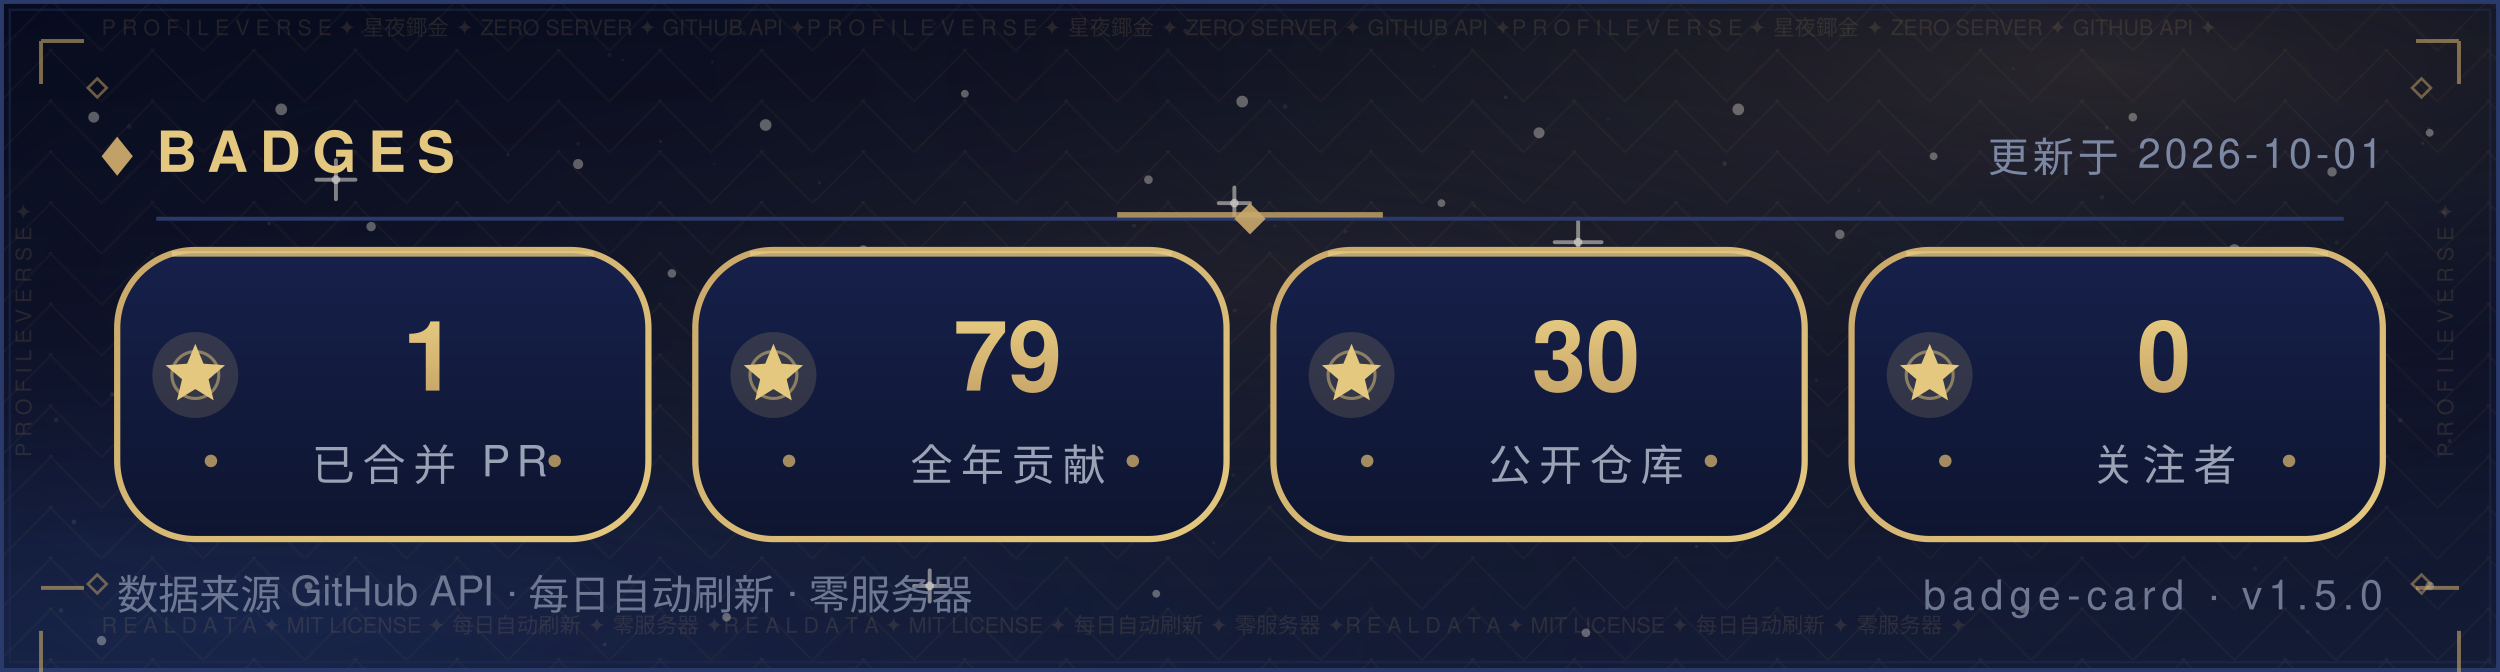
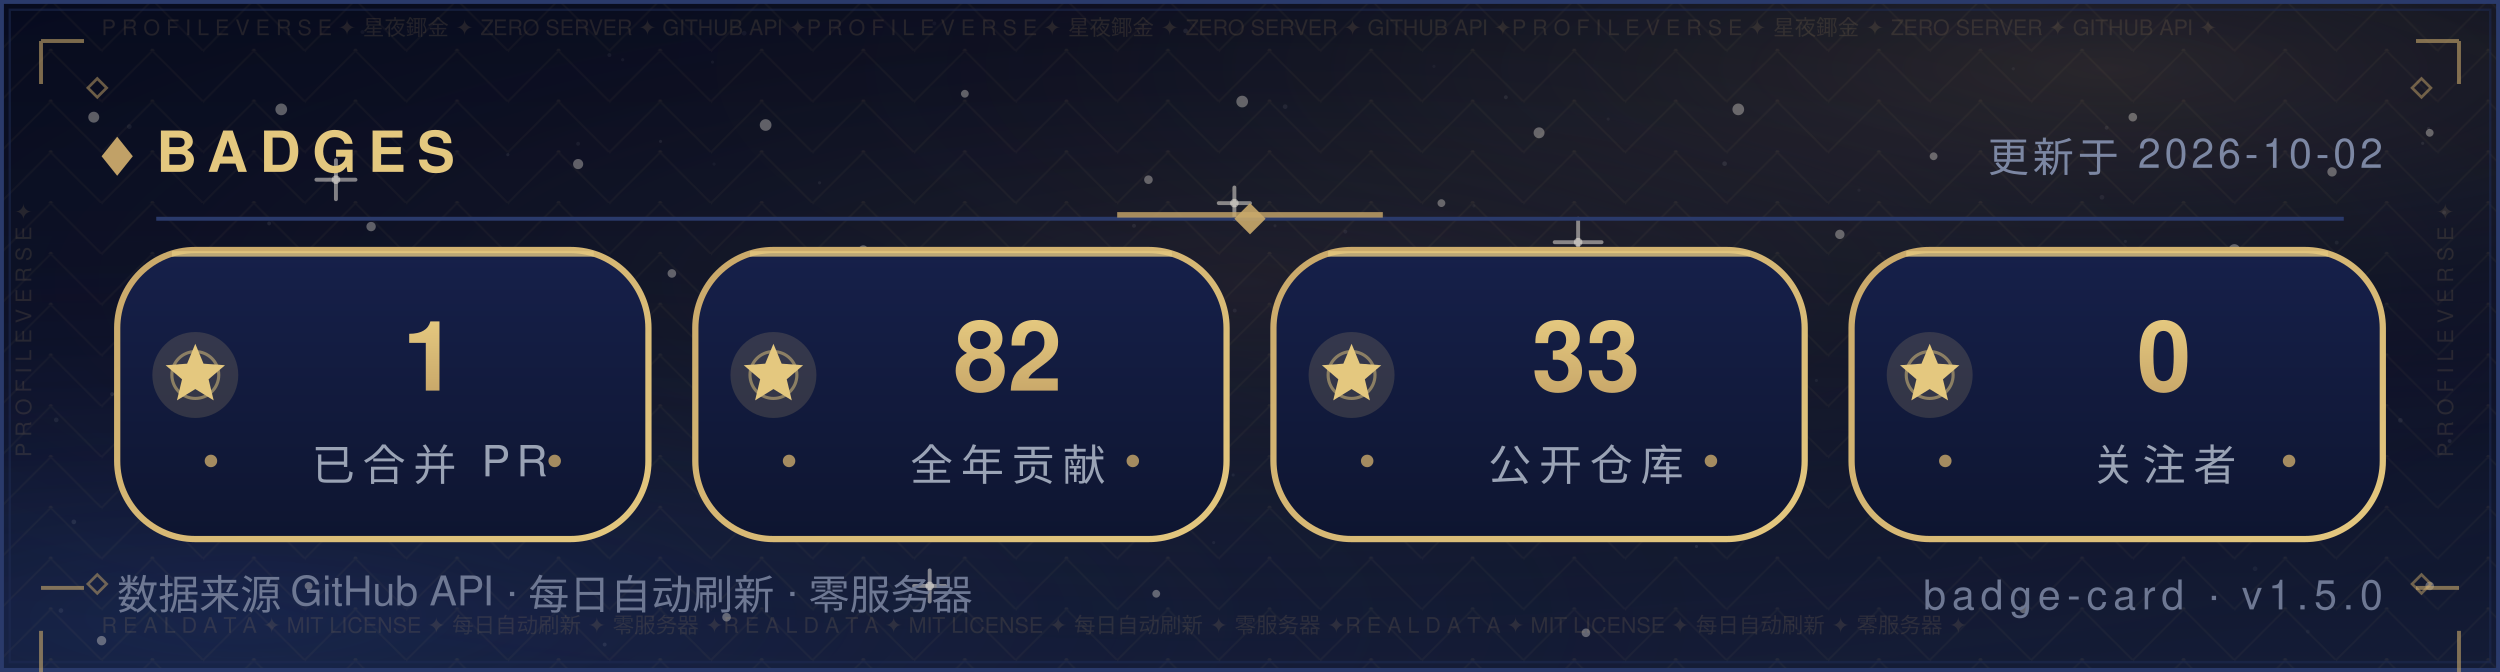
<svg xmlns="http://www.w3.org/2000/svg" width="640" height="172" viewBox="0 0 640 172" role="img" aria-label="Badges — X33834">
  <defs>
    <linearGradient id="bg" x1="0" y1="0" x2="0" y2="1">
      <stop offset="0" stop-color="#070B1E" />
      <stop offset="0.5" stop-color="#0B1026" />
      <stop offset="1" stop-color="#141C36" />
    </linearGradient>
    <radialGradient id="nebG" cx="0.84" cy="0.10" r="0.62">
      <stop offset="0" stop-color="#C9A86A" stop-opacity="0.16" />
      <stop offset="1" stop-color="#070B1E" stop-opacity="0" />
    </radialGradient>
    <radialGradient id="nebB" cx="0.10" cy="0.92" r="0.60">
      <stop offset="0" stop-color="#2B4B9E" stop-opacity="0.22" />
      <stop offset="1" stop-color="#070B1E" stop-opacity="0" />
    </radialGradient>
    <radialGradient id="glow" cx="0.5" cy="0.42" r="0.72">
      <stop offset="0" stop-color="#C9A86A" stop-opacity="0.1" />
      <stop offset="1" stop-color="#070B1E" stop-opacity="0" />
    </radialGradient>
    <pattern id="fil1" width="26.0" height="13.0" patternUnits="userSpaceOnUse">
      <path d="M13.0 0 L26.0 13.0 L13.0 26.0 L0 13.0 Z" fill="none" stroke="#C9A86A" stroke-width="0.5" opacity="0.05" />
      <circle cx="13.0" cy="13.0" r="0.55" fill="#C9A86A" opacity="0.08" />
      <circle cx="0" cy="0" r="0.35" fill="#C9A86A" opacity="0.05" />
    </pattern>
  </defs>
  <rect width="640" height="172" fill="url(#bg)" />
  <rect width="640" height="172" fill="url(#nebG)" />
  <rect width="640" height="172" fill="url(#nebB)" />
  <rect width="640" height="172" fill="url(#glow)" />
  <rect width="640" height="172" fill="url(#fil1)" />
  <circle cx="24" cy="30" r="1.4" fill="#F5F0E6" opacity="0.35" />
  <circle cx="47" cy="74" r="1.1" fill="#F5F0E6" opacity="0.35" />
  <circle cx="72" cy="28" r="1.5" fill="#F5F0E6" opacity="0.35" />
  <circle cx="95" cy="58" r="1.2" fill="#F5F0E6" opacity="0.35" />
  <circle cx="121" cy="88" r="1" fill="#F5F0E6" opacity="0.35" />
  <circle cx="148" cy="42" r="1.3" fill="#F5F0E6" opacity="0.35" />
  <circle cx="172" cy="70" r="1.1" fill="#F5F0E6" opacity="0.35" />
  <circle cx="196" cy="32" r="1.5" fill="#F5F0E6" opacity="0.35" />
  <circle cx="221" cy="64" r="1.2" fill="#F5F0E6" opacity="0.35" />
  <circle cx="247" cy="24" r="1" fill="#F5F0E6" opacity="0.35" />
  <circle cx="269" cy="82" r="1.4" fill="#F5F0E6" opacity="0.35" />
  <circle cx="294" cy="46" r="1.1" fill="#F5F0E6" opacity="0.35" />
  <circle cx="318" cy="26" r="1.5" fill="#F5F0E6" opacity="0.35" />
  <circle cx="343" cy="76" r="1.2" fill="#F5F0E6" opacity="0.35" />
  <circle cx="369" cy="52" r="1" fill="#F5F0E6" opacity="0.35" />
  <circle cx="394" cy="34" r="1.4" fill="#F5F0E6" opacity="0.35" />
  <circle cx="419" cy="72" r="1.1" fill="#F5F0E6" opacity="0.35" />
  <circle cx="445" cy="28" r="1.5" fill="#F5F0E6" opacity="0.35" />
  <circle cx="471" cy="60" r="1.2" fill="#F5F0E6" opacity="0.35" />
  <circle cx="495" cy="40" r="1" fill="#F5F0E6" opacity="0.35" />
  <circle cx="522" cy="78" r="1.4" fill="#F5F0E6" opacity="0.35" />
  <circle cx="546" cy="30" r="1.1" fill="#F5F0E6" opacity="0.35" />
  <circle cx="572" cy="64" r="1.5" fill="#F5F0E6" opacity="0.35" />
  <circle cx="597" cy="44" r="1.2" fill="#F5F0E6" opacity="0.35" />
  <circle cx="622" cy="34" r="1" fill="#F5F0E6" opacity="0.35" />
  <circle cx="34" cy="116" r="1" fill="#F5F0E6" opacity="0.35" />
  <circle cx="88" cy="108" r="1.3" fill="#F5F0E6" opacity="0.35" />
  <circle cx="141" cy="122" r="1.1" fill="#F5F0E6" opacity="0.35" />
  <circle cx="197" cy="106" r="1.4" fill="#F5F0E6" opacity="0.35" />
  <circle cx="252" cy="118" r="1" fill="#F5F0E6" opacity="0.35" />
  <circle cx="307" cy="108" r="1.3" fill="#F5F0E6" opacity="0.35" />
  <circle cx="364" cy="124" r="1.1" fill="#F5F0E6" opacity="0.35" />
  <circle cx="421" cy="104" r="1.4" fill="#F5F0E6" opacity="0.35" />
  <circle cx="478" cy="120" r="1" fill="#F5F0E6" opacity="0.35" />
  <circle cx="536" cy="110" r="1.3" fill="#F5F0E6" opacity="0.35" />
  <circle cx="596" cy="122" r="1.1" fill="#F5F0E6" opacity="0.35" />
  <circle cx="26" cy="164" r="1.2" fill="#F5F0E6" opacity="0.35" />
  <circle cx="79" cy="150" r="1" fill="#F5F0E6" opacity="0.35" />
  <circle cx="186" cy="158" r="1.1" fill="#F5F0E6" opacity="0.35" />
  <circle cx="296" cy="152" r="1" fill="#F5F0E6" opacity="0.35" />
  <circle cx="406" cy="162" r="1.1" fill="#F5F0E6" opacity="0.35" />
  <circle cx="518" cy="156" r="1" fill="#F5F0E6" opacity="0.35" />
  <circle cx="622" cy="150" r="1.1" fill="#F5F0E6" opacity="0.35" />
  <path d="M81.0 46.0 H91.0 M86.0 41.0 V51.0" stroke="#F5F0E6" stroke-width="1" stroke-linecap="round" opacity="0.5" />
  <circle cx="86.0" cy="46.0" r="1.1" fill="#F5F0E6" opacity="0.5" />
  <path d="M234.0 150.0 H242.0 M238.0 146.0 V154.0" stroke="#F5F0E6" stroke-width="1" stroke-linecap="round" opacity="0.5" />
  <circle cx="238.0" cy="150.0" r="1.1" fill="#F5F0E6" opacity="0.5" />
  <path d="M398.0 62.0 H410.0 M404.0 56.0 V68.0" stroke="#F5F0E6" stroke-width="1" stroke-linecap="round" opacity="0.5" />
  <circle cx="404.0" cy="62.0" r="1.1" fill="#F5F0E6" opacity="0.5" />
  <path d="M312.0 52.0 H320.0 M316.0 48.0 V56.0" stroke="#F5F0E6" stroke-width="1" stroke-linecap="round" opacity="0.5" />
  <circle cx="316.0" cy="52.0" r="1.1" fill="#F5F0E6" opacity="0.5" />
  <circle cx="15.6" cy="156.3" r="0.6" fill="#FFFFFF" opacity="0.067" />
  <circle cx="97.2" cy="97.0" r="0.6" fill="#FFFFFF" opacity="0.076" />
  <circle cx="538.1" cy="50.5" r="0.6" fill="#FFFFFF" opacity="0.057" />
  <circle cx="344.4" cy="59.3" r="0.5" fill="#FFFFFF" opacity="0.057" />
  <circle cx="159.4" cy="15.3" r="0.4" fill="#FFFFFF" opacity="0.048" />
  <circle cx="28.7" cy="100.9" r="0.5" fill="#FFFFFF" opacity="0.080" />
  <circle cx="209.8" cy="46.8" r="0.4" fill="#FFFFFF" opacity="0.060" />
  <circle cx="316.1" cy="79.5" r="0.5" fill="#FFFFFF" opacity="0.057" />
  <circle cx="590.8" cy="161.7" r="0.5" fill="#FFFFFF" opacity="0.037" />
  <circle cx="539.3" cy="32.7" r="0.5" fill="#FFFFFF" opacity="0.068" />
  <circle cx="385.5" cy="24.9" r="0.5" fill="#FFFFFF" opacity="0.076" />
  <circle cx="292.3" cy="88.6" r="0.5" fill="#FFFFFF" opacity="0.060" />
  <circle cx="536.7" cy="123.6" r="0.5" fill="#FFFFFF" opacity="0.046" />
  <circle cx="377.3" cy="52.7" r="0.4" fill="#FFFFFF" opacity="0.041" />
  <circle cx="92.8" cy="8.2" r="0.5" fill="#FFFFFF" opacity="0.044" />
  <circle cx="354.5" cy="103.9" r="0.5" fill="#FFFFFF" opacity="0.080" />
  <circle cx="310.7" cy="138.9" r="0.4" fill="#FFFFFF" opacity="0.054" />
  <circle cx="601.3" cy="126.0" r="0.5" fill="#FFFFFF" opacity="0.054" />
  <circle cx="18.9" cy="133.6" r="0.6" fill="#FFFFFF" opacity="0.085" />
  <circle cx="312.4" cy="126.5" r="0.6" fill="#FFFFFF" opacity="0.069" />
  <circle cx="239.2" cy="6.0" r="0.5" fill="#FFFFFF" opacity="0.036" />
  <circle cx="436.2" cy="102.9" r="0.6" fill="#FFFFFF" opacity="0.071" />
  <circle cx="329.0" cy="27.3" r="0.6" fill="#FFFFFF" opacity="0.063" />
  <circle cx="625.7" cy="54.4" r="0.5" fill="#FFFFFF" opacity="0.075" />
  <circle cx="428.8" cy="86.2" r="0.4" fill="#FFFFFF" opacity="0.065" />
  <circle cx="169.1" cy="36.2" r="0.4" fill="#FFFFFF" opacity="0.073" />
  <circle cx="586.8" cy="90.4" r="0.4" fill="#FFFFFF" opacity="0.060" />
  <circle cx="598.2" cy="62.1" r="0.5" fill="#FFFFFF" opacity="0.054" />
  <circle cx="289.9" cy="75.4" r="0.5" fill="#FFFFFF" opacity="0.053" />
  <circle cx="315.7" cy="121.6" r="0.4" fill="#FFFFFF" opacity="0.054" />
  <circle cx="154.8" cy="165.0" r="0.5" fill="#FFFFFF" opacity="0.080" />
  <circle cx="411.7" cy="30.5" r="0.4" fill="#FFFFFF" opacity="0.043" />
  <circle cx="465.0" cy="97.4" r="0.4" fill="#FFFFFF" opacity="0.048" />
  <circle cx="533.5" cy="75.1" r="0.5" fill="#FFFFFF" opacity="0.050" />
  <circle cx="621.7" cy="32.9" r="0.4" fill="#FFFFFF" opacity="0.064" />
  <circle cx="14.4" cy="107.5" r="0.6" fill="#FFFFFF" opacity="0.064" />
  <circle cx="68.9" cy="57.2" r="0.5" fill="#FFFFFF" opacity="0.076" />
  <circle cx="182.4" cy="15.9" r="0.4" fill="#FFFFFF" opacity="0.047" />
  <circle cx="125.6" cy="81.9" r="0.5" fill="#FFFFFF" opacity="0.081" />
  <circle cx="367.1" cy="17.0" r="0.4" fill="#FFFFFF" opacity="0.039" />
  <circle cx="441.5" cy="41.9" r="0.6" fill="#FFFFFF" opacity="0.085" />
  <circle cx="69.5" cy="85.0" r="0.5" fill="#FFFFFF" opacity="0.078" />
  <circle cx="627.1" cy="112.9" r="0.5" fill="#FFFFFF" opacity="0.081" />
  <circle cx="620.2" cy="36.7" r="0.4" fill="#FFFFFF" opacity="0.078" />
  <circle cx="508.9" cy="151.4" r="0.4" fill="#FFFFFF" opacity="0.055" />
  <circle cx="403.3" cy="120.8" r="0.4" fill="#FFFFFF" opacity="0.061" />
  <circle cx="381.0" cy="118.9" r="0.5" fill="#FFFFFF" opacity="0.078" />
  <circle cx="33.1" cy="32.4" r="0.6" fill="#FFFFFF" opacity="0.059" />
  <circle cx="249.8" cy="56.1" r="0.4" fill="#FFFFFF" opacity="0.066" />
  <circle cx="434.3" cy="139.9" r="0.4" fill="#FFFFFF" opacity="0.082" />
  <circle cx="437.2" cy="123.0" r="0.4" fill="#FFFFFF" opacity="0.040" />
  <circle cx="577.3" cy="145.6" r="0.6" fill="#FFFFFF" opacity="0.044" />
  <circle cx="366.6" cy="92.9" r="0.5" fill="#FFFFFF" opacity="0.044" />
  <circle cx="444.8" cy="113.9" r="0.4" fill="#FFFFFF" opacity="0.060" />
  <circle cx="316.6" cy="56.4" r="0.4" fill="#FFFFFF" opacity="0.076" />
  <circle cx="148.0" cy="36.8" r="0.5" fill="#FFFFFF" opacity="0.053" />
  <circle cx="326.4" cy="57.8" r="0.4" fill="#FFFFFF" opacity="0.054" />
  <circle cx="515.4" cy="17.6" r="0.4" fill="#FFFFFF" opacity="0.047" />
  <circle cx="182.8" cy="42.0" r="0.4" fill="#FFFFFF" opacity="0.039" />
  <circle cx="475.9" cy="48.7" r="0.4" fill="#FFFFFF" opacity="0.037" />
  <circle cx="441.8" cy="73.9" r="0.5" fill="#FFFFFF" opacity="0.057" />
  <circle cx="386.7" cy="63.7" r="0.6" fill="#FFFFFF" opacity="0.059" />
  <circle cx="303.5" cy="7.9" r="0.6" fill="#FFFFFF" opacity="0.074" />
  <circle cx="544.1" cy="61.8" r="0.4" fill="#FFFFFF" opacity="0.054" />
  <circle cx="156.0" cy="14.1" r="0.5" fill="#FFFFFF" opacity="0.051" />
  <circle cx="614.5" cy="107.6" r="0.6" fill="#FFFFFF" opacity="0.068" />
  <circle cx="397.8" cy="120.2" r="0.4" fill="#FFFFFF" opacity="0.042" />
  <circle cx="190.5" cy="8.5" r="0.6" fill="#FFFFFF" opacity="0.043" />
  <circle cx="483.0" cy="117.3" r="0.4" fill="#FFFFFF" opacity="0.085" />
  <circle cx="187.7" cy="103.4" r="0.5" fill="#FFFFFF" opacity="0.067" />
  <circle cx="290.3" cy="57.8" r="0.5" fill="#FFFFFF" opacity="0.068" />
  <circle cx="130.0" cy="39.6" r="0.4" fill="#FFFFFF" opacity="0.074" />
  <rect x="0.5" y="0.5" width="639" height="171" fill="none" stroke="#2A3A6B" stroke-width="1" />
  <rect x="2.5" y="2.5" width="635" height="167" fill="none" stroke="#1D2A52" stroke-width="0.6" opacity="0.55" />
  <text x="26" y="9" font-family="'Segoe UI',Helvetica,Arial,'PingFang SC','Microsoft YaHei',sans-serif" font-size="5.5" fill="#C9A86A" opacity="0.14" textLength="588">P R O F I L E   V E R S E   ✦   星夜鎁金   ✦   ZERO SERVER   ✦   GITHUB API   ✦P R O F I L E   V E R S E   ✦   星夜鎁金   ✦   ZERO SERVER   ✦   GITHUB API   ✦P R O F I L E   V E R S E   ✦   星夜鎁金   ✦   ZERO SERVER   ✦   GITHUB API   ✦</text>
  <text x="26" y="162" font-family="'Segoe UI',Helvetica,Arial,'PingFang SC','Microsoft YaHei',sans-serif" font-size="5.5" fill="#C9A86A" opacity="0.14" textLength="588">R E A L   D A T A   ✦   MIT LICENSE   ✦   每日自动刷新   ✦   零服务器   ✦R E A L   D A T A   ✦   MIT LICENSE   ✦   每日自动刷新   ✦   零服务器   ✦R E A L   D A T A   ✦   MIT LICENSE   ✦   每日自动刷新   ✦   零服务器   ✦</text>
  <text x="8" y="117" font-family="'Segoe UI',Helvetica,Arial,'PingFang SC','Microsoft YaHei',sans-serif" font-size="5.5" fill="#C9A86A" opacity="0.14" transform="rotate(-90 8 117)">P R O F I L E   V E R S E   ✦   </text>
  <text x="628" y="117" font-family="'Segoe UI',Helvetica,Arial,'PingFang SC','Microsoft YaHei',sans-serif" font-size="5.5" fill="#C9A86A" opacity="0.14" transform="rotate(-90 628 117)">P R O F I L E   V E R S E   ✦   </text>
  <path d="M10.5 10.5 h11 M10.5 10.5 v11" fill="none" stroke="#C9A86A" stroke-width="1" opacity="0.6" />
  <path d="M618.5 10.5 h11 M629.5 10.5 v11" fill="none" stroke="#C9A86A" stroke-width="1" opacity="0.6" />
  <path d="M10.5 150.5 h11 M10.5 161.5 v11" fill="none" stroke="#C9A86A" stroke-width="1" opacity="0.6" />
  <path d="M618.5 150.5 h11 M629.5 161.5 v11" fill="none" stroke="#C9A86A" stroke-width="1" opacity="0.6" />
  <path d="M22.5 22.5 l2.4 -2.4 l2.4 2.4 l-2.4 2.4 z" fill="none" stroke="#C9A86A" stroke-width="0.7" opacity="0.5" />
  <path d="M617.5 22.5 l2.4 -2.4 l2.4 2.4 l-2.4 2.4 z" fill="none" stroke="#C9A86A" stroke-width="0.7" opacity="0.5" />
  <path d="M22.5 149.5 l2.4 -2.4 l2.4 2.4 l-2.4 2.4 z" fill="none" stroke="#C9A86A" stroke-width="0.7" opacity="0.5" />
  <path d="M617.5 149.5 l2.4 -2.4 l2.4 2.4 l-2.4 2.4 z" fill="none" stroke="#C9A86A" stroke-width="0.7" opacity="0.5" />
  <path d="M26 40 l4 -5 l4 5 l-4 5 z" fill="#C9A86A" opacity="0.95" />
  <text x="40" y="44" font-family="'Segoe UI',Helvetica,Arial,'PingFang SC','Microsoft YaHei',sans-serif" font-size="14.5" font-weight="700" letter-spacing="3" fill="#E4C87F">BADGES</text>
-   <text x="610" y="44" text-anchor="end" font-family="'Segoe UI',Helvetica,Arial,'PingFang SC','Microsoft YaHei',sans-serif" font-size="10.5" letter-spacing="1" fill="#7C87A3">更新于 2026-10-01</text>
+   <text x="610" y="44" text-anchor="end" font-family="'Segoe UI',Helvetica,Arial,'PingFang SC','Microsoft YaHei',sans-serif" font-size="10.5" letter-spacing="1" fill="#7C87A3">更新于 2026-10-02</text>
  <line x1="40" y1="56" x2="600" y2="56" stroke="#2A3A6B" stroke-width="1" />
  <line x1="286" y1="55" x2="354" y2="55" stroke="#C9A86A" stroke-width="1.4" opacity="0.8" />
  <path d="M320 52 l4 4 l-4 4 l-4 -4 z" fill="#C9A86A" opacity="0.9" />
  <defs>
    <linearGradient id="pb" x1="0" y1="0" x2="0" y2="1">
      <stop offset="0" stop-color="#16204A" />
      <stop offset="1" stop-color="#0E1530" />
    </linearGradient>
    <linearGradient id="gtb" x1="0" y1="0" x2="0" y2="1">
      <stop offset="0" stop-color="#E4C87F" />
      <stop offset="1" stop-color="#C9A86A" />
    </linearGradient>
  </defs>
  <defs>
    <linearGradient id="ge30" x1="0" y1="0" x2="1" y2="1">
      <stop offset="0" stop-color="#C9A86A" />
      <stop offset="1" stop-color="#E4C87F" />
    </linearGradient>
  </defs>
  <rect x="30" y="64" width="136" height="74" rx="20" fill="url(#pb)" stroke="url(#ge30)" stroke-width="1.6" />
  <line x1="44" y1="65" x2="152" y2="65" stroke="#E4C87F" stroke-width="1.4" opacity="0.8" />
  <circle cx="50" cy="96" r="11" fill="#E4C87F" opacity="0.16" />
  <circle cx="50" cy="96" r="6" fill="none" stroke="#E4C87F" stroke-opacity="0.5" stroke-width="0.8" />
  <polygon points="50.0,88.0 52.1,93.1 57.6,93.5 53.4,97.1 54.7,102.5 50.0,99.6 45.3,102.5 46.6,97.1 42.4,93.5 47.9,93.1" fill="#E4C87F" />
  <text x="110" y="100" text-anchor="middle" font-family="'Segoe UI',Helvetica,Arial,'PingFang SC','Microsoft YaHei',sans-serif" font-size="25" font-weight="700" fill="url(#gtb)">1</text>
  <text x="110" y="123" text-anchor="middle" font-family="'Segoe UI',Helvetica,Arial,'PingFang SC','Microsoft YaHei',sans-serif" font-size="11" letter-spacing="2" fill="#9AA3B5">已合并 PR</text>
  <circle cx="54" cy="118" r="1.6" fill="#C9A86A" opacity="0.8" />
  <circle cx="142" cy="118" r="1.6" fill="#C9A86A" opacity="0.8" />
  <defs>
    <linearGradient id="ge178" x1="0" y1="0" x2="1" y2="1">
      <stop offset="0" stop-color="#C9A86A" />
      <stop offset="1" stop-color="#E4C87F" />
    </linearGradient>
  </defs>
  <rect x="178" y="64" width="136" height="74" rx="20" fill="url(#pb)" stroke="url(#ge178)" stroke-width="1.6" />
  <line x1="192" y1="65" x2="300" y2="65" stroke="#E4C87F" stroke-width="1.4" opacity="0.8" />
  <circle cx="198" cy="96" r="11" fill="#E4C87F" opacity="0.16" />
  <circle cx="198" cy="96" r="6" fill="none" stroke="#E4C87F" stroke-opacity="0.5" stroke-width="0.8" />
  <polygon points="198.0,88.0 200.1,93.1 205.6,93.5 201.4,97.1 202.7,102.5 198.0,99.6 193.3,102.5 194.6,97.1 190.4,93.5 195.9,93.1" fill="#E4C87F" />
-   <text x="258" y="100" text-anchor="middle" font-family="'Segoe UI',Helvetica,Arial,'PingFang SC','Microsoft YaHei',sans-serif" font-size="25" font-weight="700" fill="url(#gtb)">79</text>
+   <text x="258" y="100" text-anchor="middle" font-family="'Segoe UI',Helvetica,Arial,'PingFang SC','Microsoft YaHei',sans-serif" font-size="25" font-weight="700" fill="url(#gtb)">82</text>
  <text x="258" y="123" text-anchor="middle" font-family="'Segoe UI',Helvetica,Arial,'PingFang SC','Microsoft YaHei',sans-serif" font-size="11" letter-spacing="2" fill="#9AA3B5">全年贡献</text>
  <circle cx="202" cy="118" r="1.6" fill="#C9A86A" opacity="0.8" />
  <circle cx="290" cy="118" r="1.6" fill="#C9A86A" opacity="0.8" />
  <defs>
    <linearGradient id="ge326" x1="0" y1="0" x2="1" y2="1">
      <stop offset="0" stop-color="#C9A86A" />
      <stop offset="1" stop-color="#E4C87F" />
    </linearGradient>
  </defs>
  <rect x="326" y="64" width="136" height="74" rx="20" fill="url(#pb)" stroke="url(#ge326)" stroke-width="1.6" />
  <line x1="340" y1="65" x2="448" y2="65" stroke="#E4C87F" stroke-width="1.4" opacity="0.8" />
  <circle cx="346" cy="96" r="11" fill="#E4C87F" opacity="0.16" />
  <circle cx="346" cy="96" r="6" fill="none" stroke="#E4C87F" stroke-opacity="0.5" stroke-width="0.8" />
  <polygon points="346.0,88.0 348.1,93.1 353.6,93.5 349.4,97.1 350.7,102.5 346.0,99.6 341.3,102.5 342.6,97.1 338.4,93.5 343.9,93.1" fill="#E4C87F" />
-   <text x="406" y="100" text-anchor="middle" font-family="'Segoe UI',Helvetica,Arial,'PingFang SC','Microsoft YaHei',sans-serif" font-size="25" font-weight="700" fill="url(#gtb)">30</text>
+   <text x="406" y="100" text-anchor="middle" font-family="'Segoe UI',Helvetica,Arial,'PingFang SC','Microsoft YaHei',sans-serif" font-size="25" font-weight="700" fill="url(#gtb)">33</text>
  <text x="406" y="123" text-anchor="middle" font-family="'Segoe UI',Helvetica,Arial,'PingFang SC','Microsoft YaHei',sans-serif" font-size="11" letter-spacing="2" fill="#9AA3B5">公开仓库</text>
  <circle cx="350" cy="118" r="1.6" fill="#C9A86A" opacity="0.8" />
  <circle cx="438" cy="118" r="1.6" fill="#C9A86A" opacity="0.8" />
  <defs>
    <linearGradient id="ge474" x1="0" y1="0" x2="1" y2="1">
      <stop offset="0" stop-color="#C9A86A" />
      <stop offset="1" stop-color="#E4C87F" />
    </linearGradient>
  </defs>
  <rect x="474" y="64" width="136" height="74" rx="20" fill="url(#pb)" stroke="url(#ge474)" stroke-width="1.6" />
  <line x1="488" y1="65" x2="596" y2="65" stroke="#E4C87F" stroke-width="1.4" opacity="0.8" />
  <circle cx="494" cy="96" r="11" fill="#E4C87F" opacity="0.16" />
  <circle cx="494" cy="96" r="6" fill="none" stroke="#E4C87F" stroke-opacity="0.5" stroke-width="0.8" />
  <polygon points="494.0,88.0 496.1,93.1 501.6,93.5 497.4,97.1 498.7,102.5 494.0,99.6 489.3,102.5 490.6,97.1 486.4,93.5 491.9,93.1" fill="#E4C87F" />
  <text x="554" y="100" text-anchor="middle" font-family="'Segoe UI',Helvetica,Arial,'PingFang SC','Microsoft YaHei',sans-serif" font-size="25" font-weight="700" fill="url(#gtb)">0</text>
  <text x="554" y="123" text-anchor="middle" font-family="'Segoe UI',Helvetica,Arial,'PingFang SC','Microsoft YaHei',sans-serif" font-size="11" letter-spacing="2" fill="#9AA3B5">关注者</text>
  <circle cx="498" cy="118" r="1.6" fill="#C9A86A" opacity="0.8" />
  <circle cx="586" cy="118" r="1.6" fill="#C9A86A" opacity="0.8" />
  <text x="30" y="156" font-family="'Segoe UI',Helvetica,Arial,'PingFang SC','Microsoft YaHei',sans-serif" font-size="10.5" fill="#6E7893">数据来源 GitHub API · 每日自动刷新 · 零服务器</text>
  <text x="610" y="156" text-anchor="end" font-family="'Segoe UI',Helvetica,Arial,'PingFang SC','Microsoft YaHei',sans-serif" font-size="10.5" letter-spacing="1.5" fill="#6E7893">badge-card · v1.5.0</text>
</svg>
